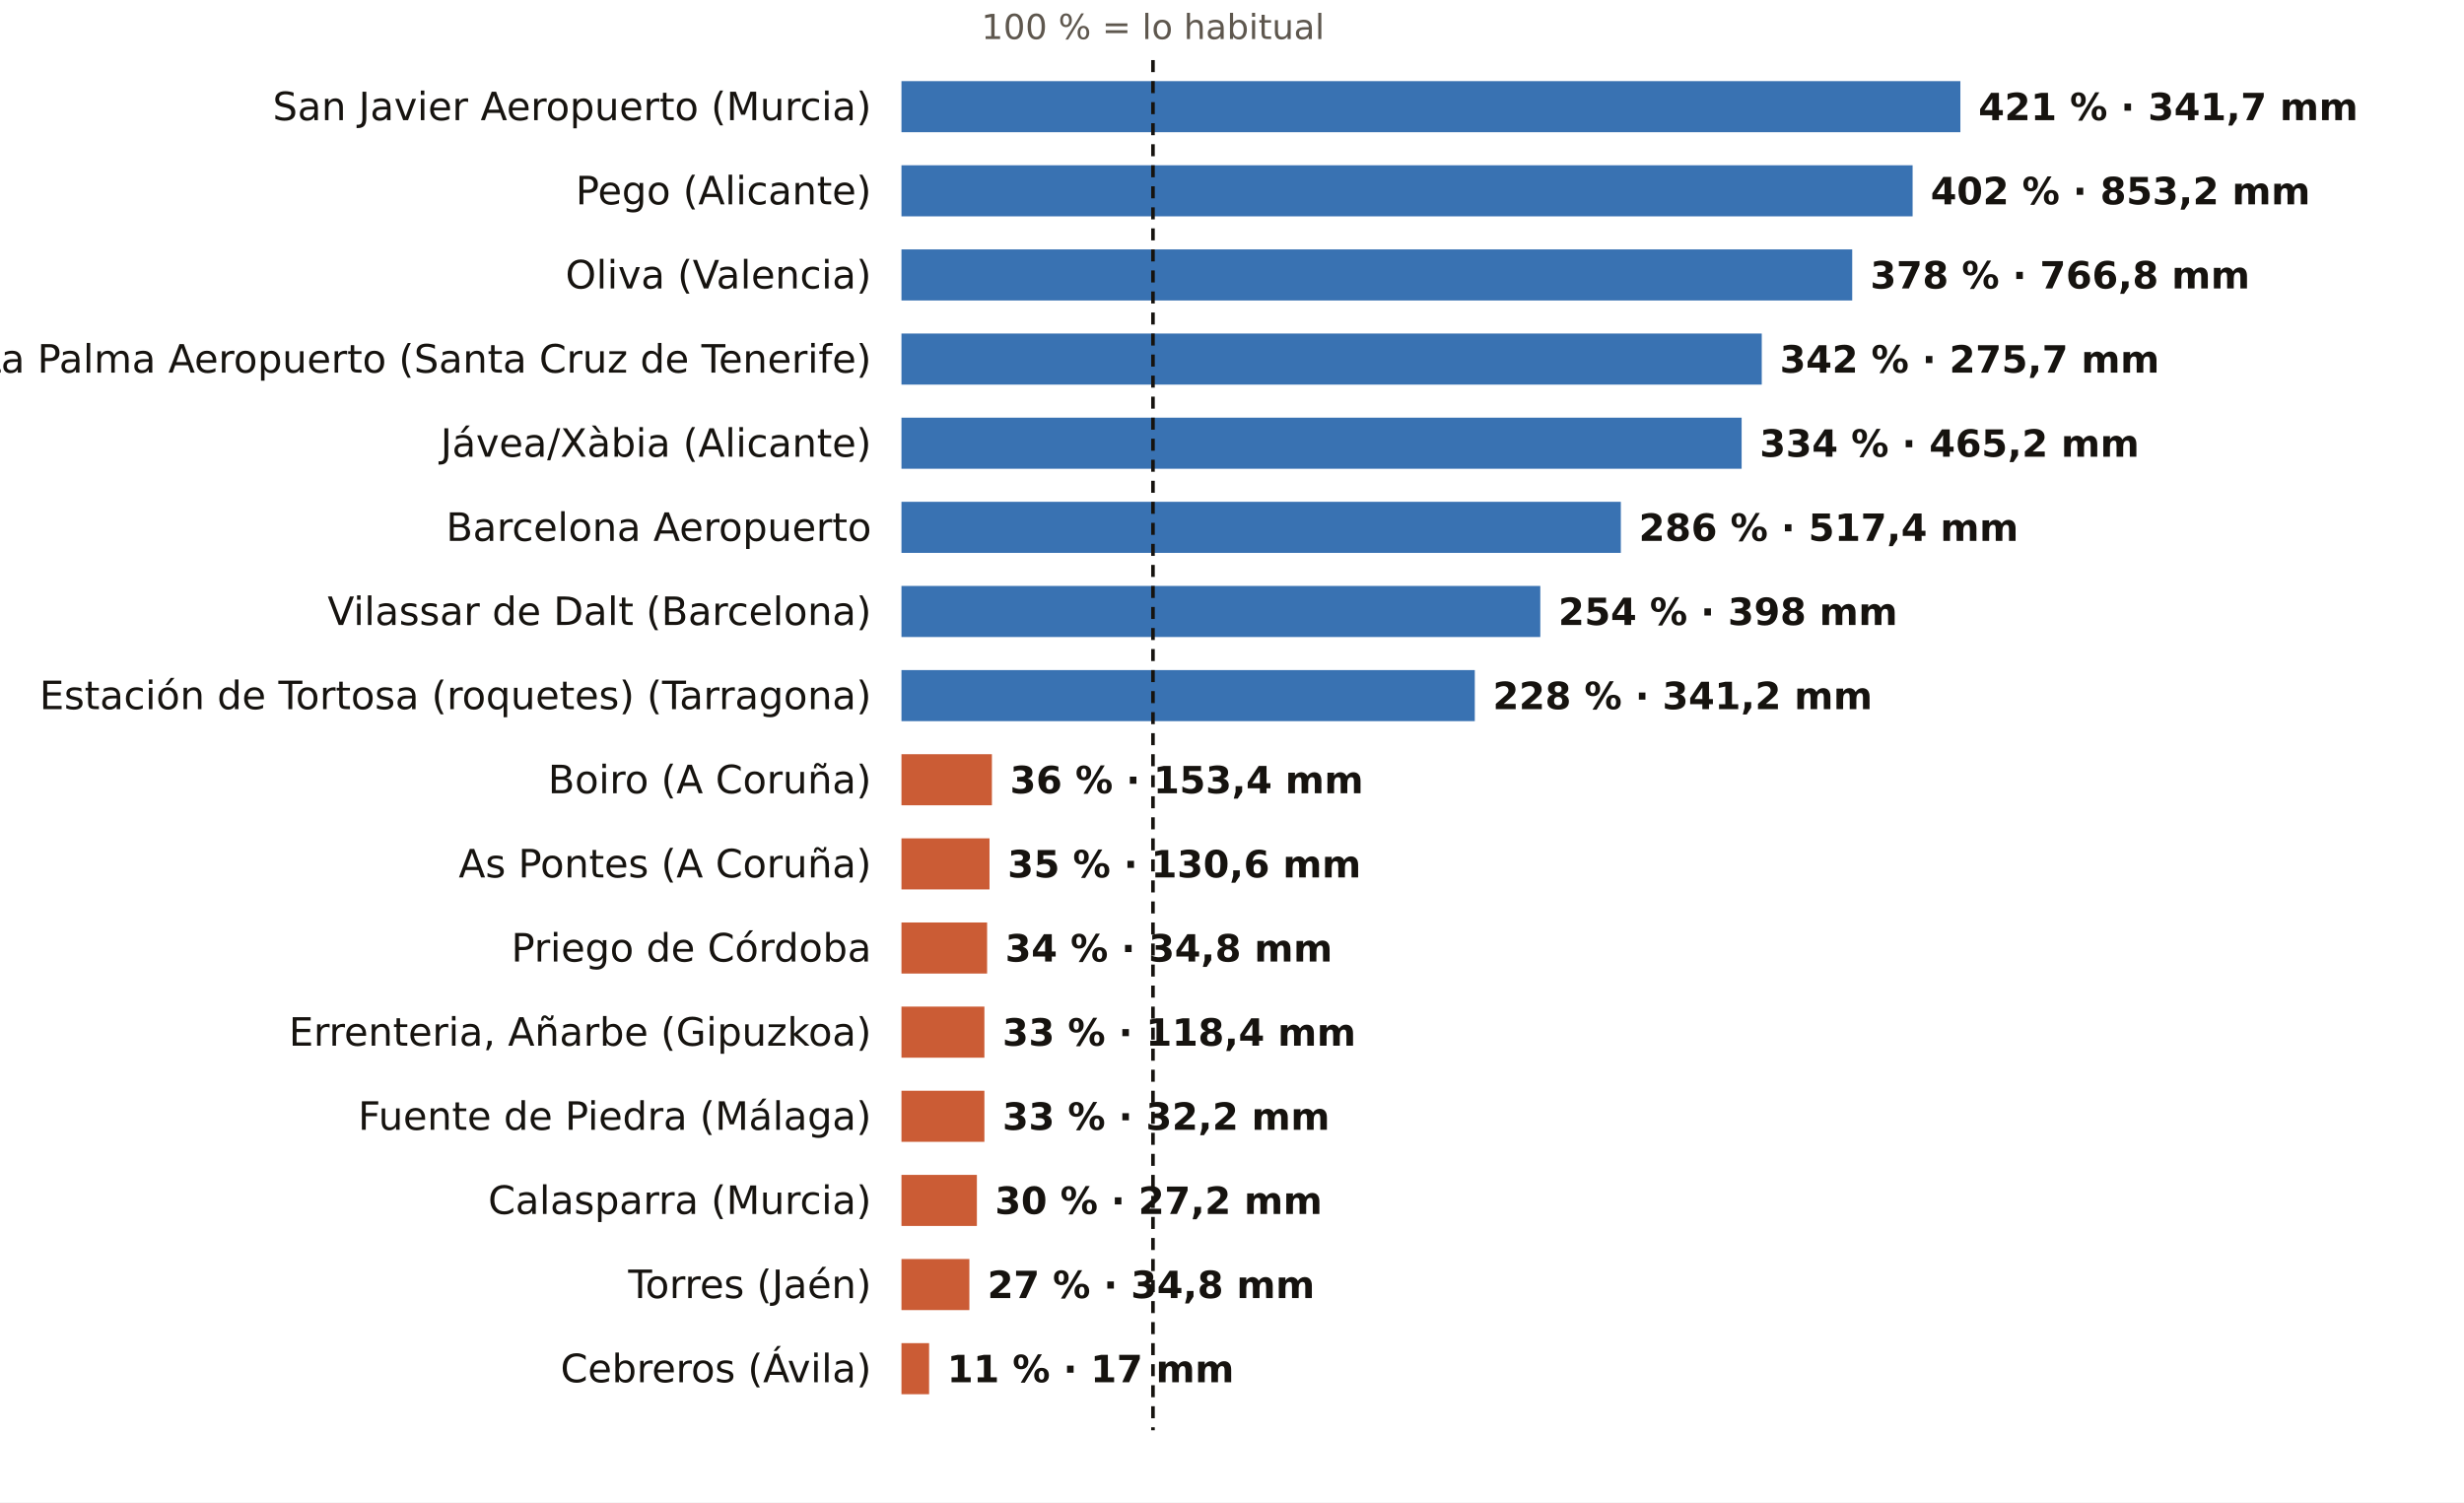
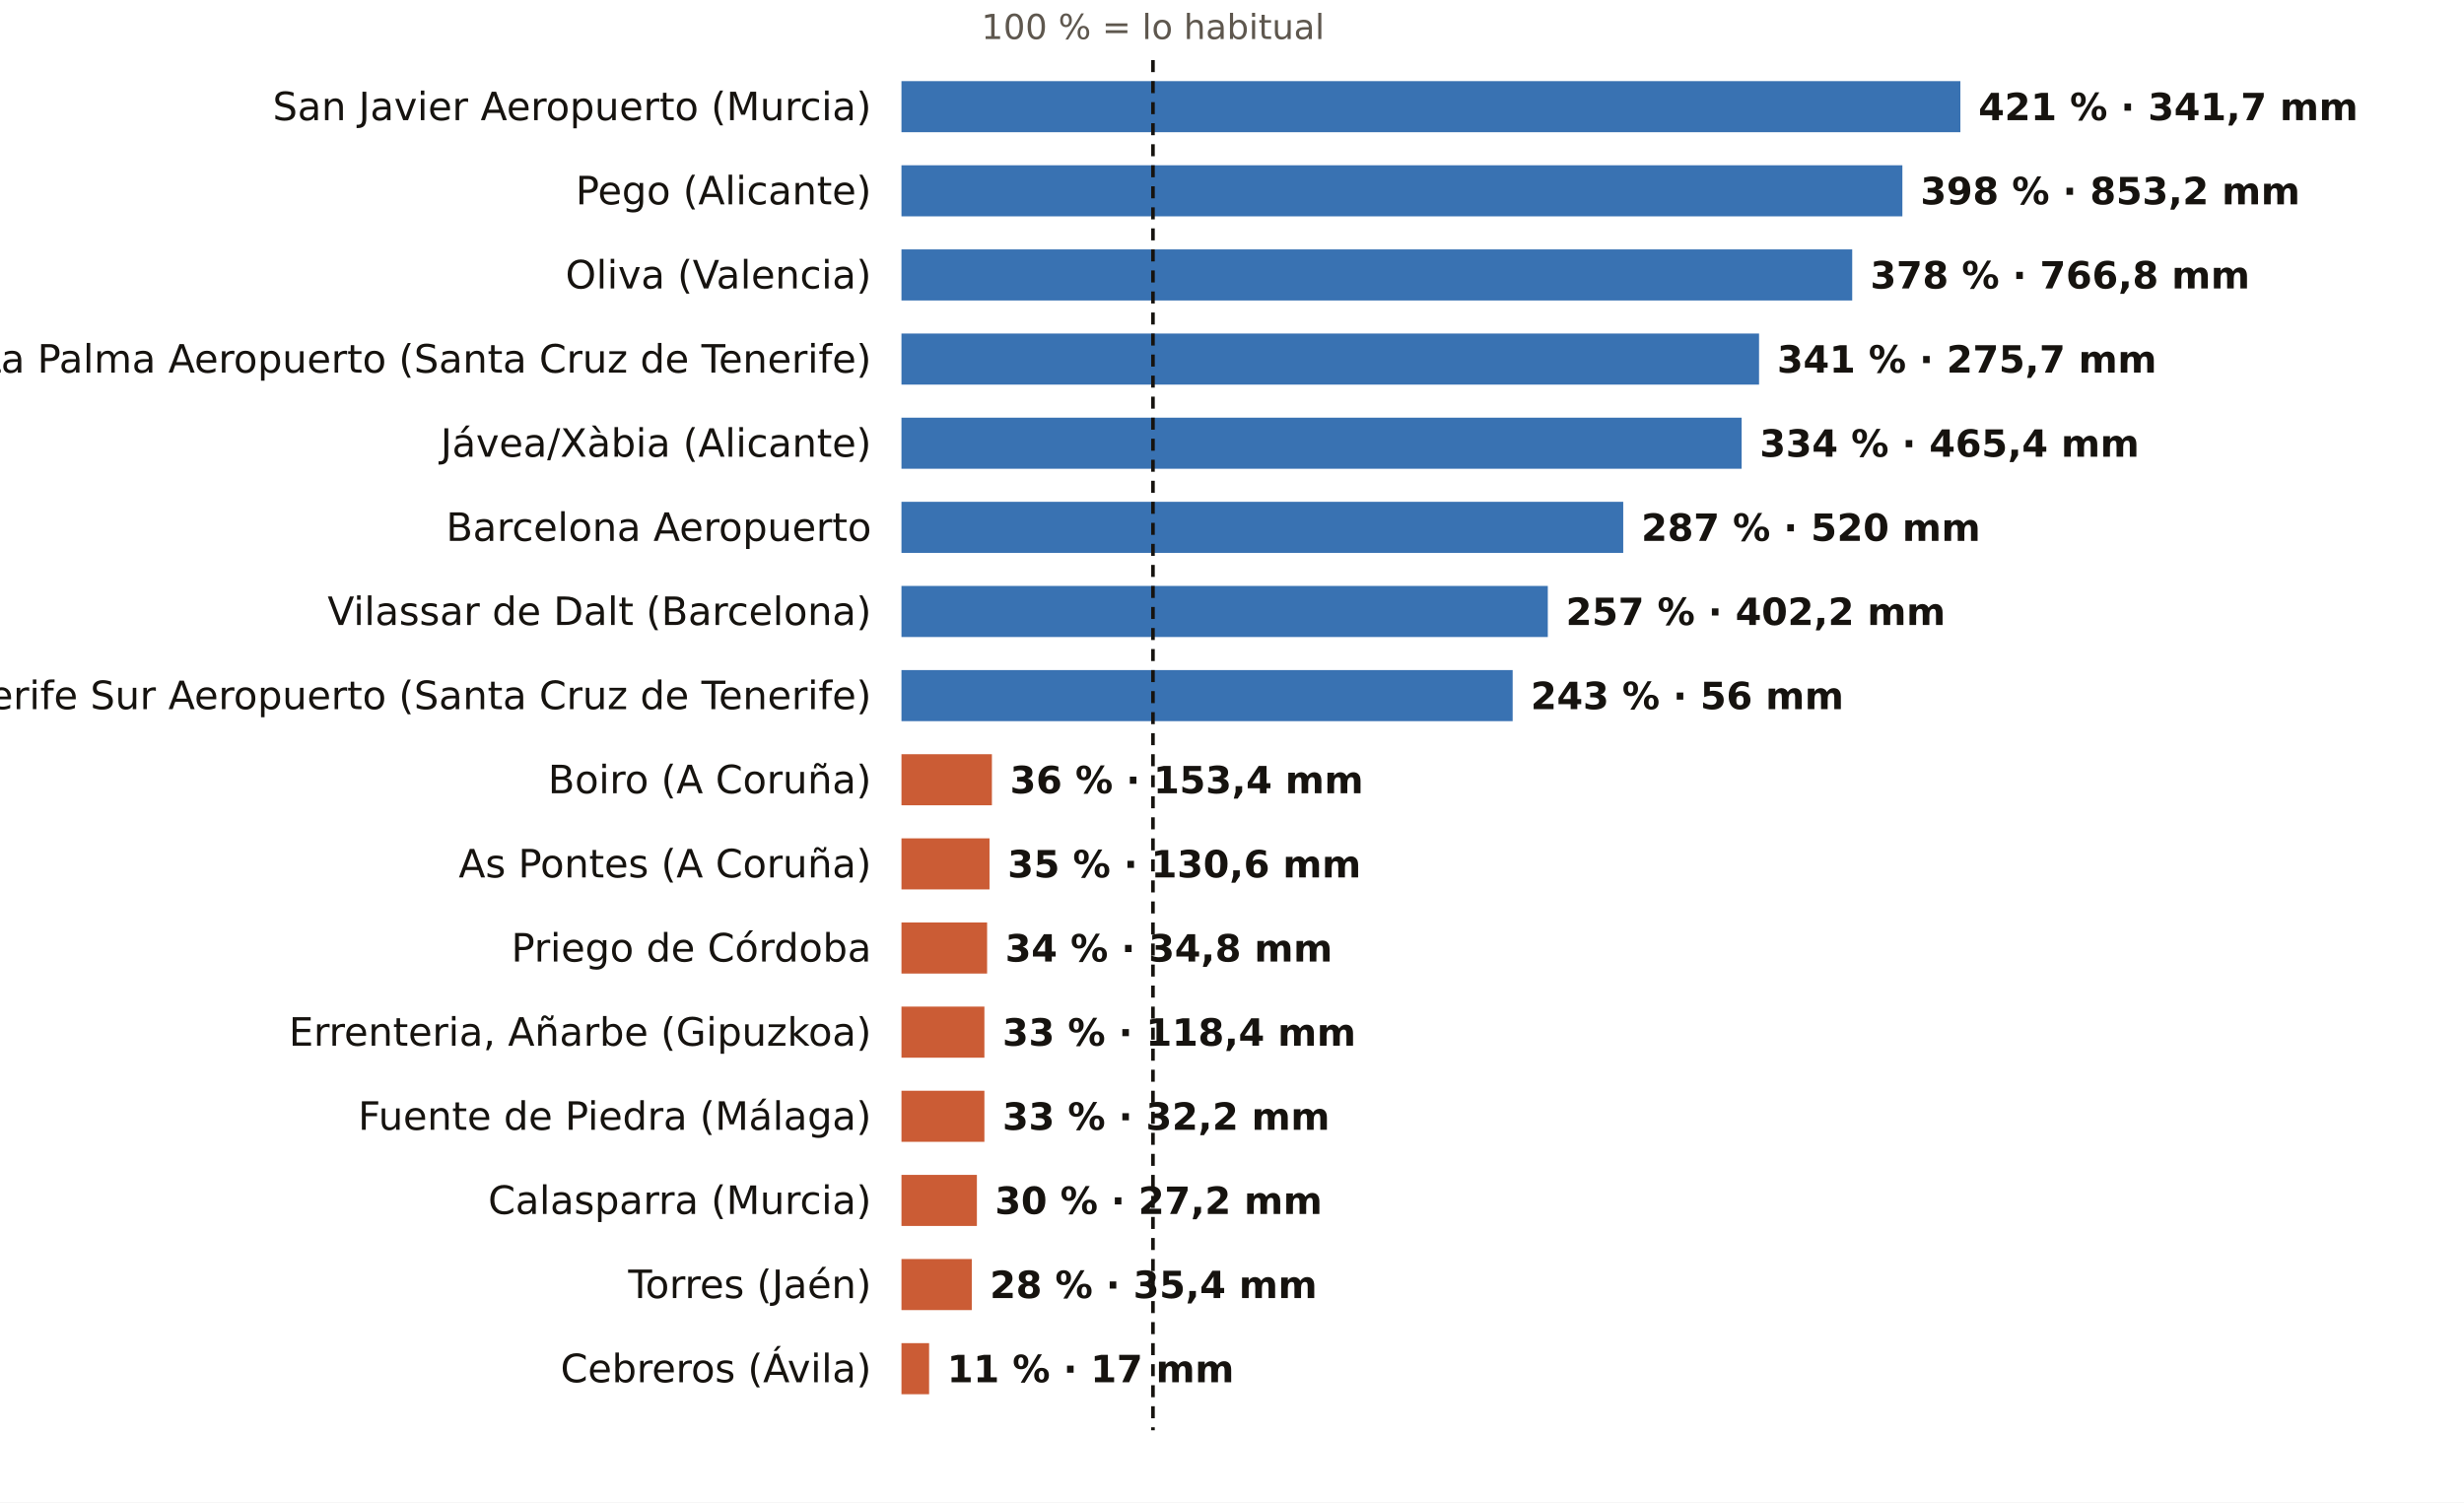
<svg xmlns="http://www.w3.org/2000/svg" viewBox="0 0 820 500" width="820" height="500" role="img" aria-label="El otoño, pluviómetro a pluviómetro: % de lo habitual">
  <rect width="820" height="500" fill="#FFFFFF" />
  <text x="383.7" y="13.0" font-size="11.5" fill="#5E574E" text-anchor="middle" font-weight="400" font-family="Public Sans, DejaVu Sans, Arial, sans-serif">100 % = lo habitual</text>
  <text x="290.0" y="40.0" font-size="13" fill="#16130F" text-anchor="end" font-weight="500" font-family="Public Sans, DejaVu Sans, Arial, sans-serif">San Javier Aeropuerto (Murcia)</text>
  <rect x="300" y="27" width="352.4" height="17" fill="#1F5FA8" opacity="0.88" />
  <text x="658.4" y="40.0" font-size="12.5" fill="#16130F" text-anchor="start" font-weight="600" font-family="Public Sans, DejaVu Sans, Arial, sans-serif">421 % · 341,7 mm</text>
  <text x="290.0" y="68.0" font-size="13" fill="#16130F" text-anchor="end" font-weight="500" font-family="Public Sans, DejaVu Sans, Arial, sans-serif">Pego (Alicante)</text>
-   <rect x="300" y="55" width="336.5" height="17" fill="#1F5FA8" opacity="0.88" />
-   <text x="642.5" y="68.0" font-size="12.5" fill="#16130F" text-anchor="start" font-weight="600" font-family="Public Sans, DejaVu Sans, Arial, sans-serif">402 % · 853,2 mm</text>
+   <rect x="300" y="55" width="333.1" height="17" fill="#1F5FA8" opacity="0.88" />
+   <text x="639.1" y="68.0" font-size="12.5" fill="#16130F" text-anchor="start" font-weight="600" font-family="Public Sans, DejaVu Sans, Arial, sans-serif">398 % · 853,2 mm</text>
  <text x="290.0" y="96.0" font-size="13" fill="#16130F" text-anchor="end" font-weight="500" font-family="Public Sans, DejaVu Sans, Arial, sans-serif">Oliva (Valencia)</text>
  <rect x="300" y="83" width="316.4" height="17" fill="#1F5FA8" opacity="0.88" />
  <text x="622.4" y="96.0" font-size="12.5" fill="#16130F" text-anchor="start" font-weight="600" font-family="Public Sans, DejaVu Sans, Arial, sans-serif">378 % · 766,8 mm</text>
  <text x="290.0" y="124.0" font-size="13" fill="#16130F" text-anchor="end" font-weight="500" font-family="Public Sans, DejaVu Sans, Arial, sans-serif">La Palma Aeropuerto (Santa Cruz de Tenerife)</text>
-   <rect x="300" y="111" width="286.3" height="17" fill="#1F5FA8" opacity="0.88" />
-   <text x="592.3" y="124.0" font-size="12.5" fill="#16130F" text-anchor="start" font-weight="600" font-family="Public Sans, DejaVu Sans, Arial, sans-serif">342 % · 275,7 mm</text>
+   <rect x="300" y="111" width="285.4" height="17" fill="#1F5FA8" opacity="0.88" />
+   <text x="591.4" y="124.0" font-size="12.5" fill="#16130F" text-anchor="start" font-weight="600" font-family="Public Sans, DejaVu Sans, Arial, sans-serif">341 % · 275,7 mm</text>
  <text x="290.0" y="152.0" font-size="13" fill="#16130F" text-anchor="end" font-weight="500" font-family="Public Sans, DejaVu Sans, Arial, sans-serif">Jávea/Xàbia (Alicante)</text>
  <rect x="300" y="139" width="279.6" height="17" fill="#1F5FA8" opacity="0.88" />
-   <text x="585.6" y="152.0" font-size="12.5" fill="#16130F" text-anchor="start" font-weight="600" font-family="Public Sans, DejaVu Sans, Arial, sans-serif">334 % · 465,2 mm</text>
+   <text x="585.6" y="152.0" font-size="12.5" fill="#16130F" text-anchor="start" font-weight="600" font-family="Public Sans, DejaVu Sans, Arial, sans-serif">334 % · 465,4 mm</text>
  <text x="290.0" y="180.0" font-size="13" fill="#16130F" text-anchor="end" font-weight="500" font-family="Public Sans, DejaVu Sans, Arial, sans-serif">Barcelona Aeropuerto</text>
-   <rect x="300" y="167" width="239.4" height="17" fill="#1F5FA8" opacity="0.88" />
-   <text x="545.4" y="180.0" font-size="12.5" fill="#16130F" text-anchor="start" font-weight="600" font-family="Public Sans, DejaVu Sans, Arial, sans-serif">286 % · 517,4 mm</text>
+   <rect x="300" y="167" width="240.2" height="17" fill="#1F5FA8" opacity="0.88" />
+   <text x="546.2" y="180.0" font-size="12.5" fill="#16130F" text-anchor="start" font-weight="600" font-family="Public Sans, DejaVu Sans, Arial, sans-serif">287 % · 520 mm</text>
  <text x="290.0" y="208.0" font-size="13" fill="#16130F" text-anchor="end" font-weight="500" font-family="Public Sans, DejaVu Sans, Arial, sans-serif">Vilassar de Dalt (Barcelona)</text>
-   <rect x="300" y="195" width="212.6" height="17" fill="#1F5FA8" opacity="0.88" />
-   <text x="518.6" y="208.0" font-size="12.5" fill="#16130F" text-anchor="start" font-weight="600" font-family="Public Sans, DejaVu Sans, Arial, sans-serif">254 % · 398 mm</text>
-   <text x="290.0" y="236.0" font-size="13" fill="#16130F" text-anchor="end" font-weight="500" font-family="Public Sans, DejaVu Sans, Arial, sans-serif">Estación de Tortosa (roquetes) (Tarragona)</text>
-   <rect x="300" y="223" width="190.8" height="17" fill="#1F5FA8" opacity="0.88" />
-   <text x="496.8" y="236.0" font-size="12.5" fill="#16130F" text-anchor="start" font-weight="600" font-family="Public Sans, DejaVu Sans, Arial, sans-serif">228 % · 341,2 mm</text>
+   <rect x="300" y="195" width="215.1" height="17" fill="#1F5FA8" opacity="0.88" />
+   <text x="521.1" y="208.0" font-size="12.5" fill="#16130F" text-anchor="start" font-weight="600" font-family="Public Sans, DejaVu Sans, Arial, sans-serif">257 % · 402,2 mm</text>
+   <text x="290.0" y="236.0" font-size="13" fill="#16130F" text-anchor="end" font-weight="500" font-family="Public Sans, DejaVu Sans, Arial, sans-serif">Tenerife Sur Aeropuerto (Santa Cruz de Tenerife)</text>
+   <rect x="300" y="223" width="203.4" height="17" fill="#1F5FA8" opacity="0.88" />
+   <text x="509.4" y="236.0" font-size="12.5" fill="#16130F" text-anchor="start" font-weight="600" font-family="Public Sans, DejaVu Sans, Arial, sans-serif">243 % · 56 mm</text>
  <text x="290.0" y="264.0" font-size="13" fill="#16130F" text-anchor="end" font-weight="500" font-family="Public Sans, DejaVu Sans, Arial, sans-serif">Boiro (A Coruña)</text>
  <rect x="300" y="251" width="30.1" height="17" fill="#C4461A" opacity="0.88" />
  <text x="336.1" y="264.0" font-size="12.5" fill="#16130F" text-anchor="start" font-weight="600" font-family="Public Sans, DejaVu Sans, Arial, sans-serif">36 % · 153,4 mm</text>
  <text x="290.0" y="292.0" font-size="13" fill="#16130F" text-anchor="end" font-weight="500" font-family="Public Sans, DejaVu Sans, Arial, sans-serif">As Pontes (A Coruña)</text>
  <rect x="300" y="279" width="29.3" height="17" fill="#C4461A" opacity="0.88" />
  <text x="335.3" y="292.0" font-size="12.5" fill="#16130F" text-anchor="start" font-weight="600" font-family="Public Sans, DejaVu Sans, Arial, sans-serif">35 % · 130,6 mm</text>
  <text x="290.0" y="320.0" font-size="13" fill="#16130F" text-anchor="end" font-weight="500" font-family="Public Sans, DejaVu Sans, Arial, sans-serif">Priego de Córdoba</text>
  <rect x="300" y="307" width="28.5" height="17" fill="#C4461A" opacity="0.88" />
  <text x="334.5" y="320.0" font-size="12.5" fill="#16130F" text-anchor="start" font-weight="600" font-family="Public Sans, DejaVu Sans, Arial, sans-serif">34 % · 34,8 mm</text>
  <text x="290.0" y="348.0" font-size="13" fill="#16130F" text-anchor="end" font-weight="500" font-family="Public Sans, DejaVu Sans, Arial, sans-serif">Errenteria, Añarbe (Gipuzkoa)</text>
  <rect x="300" y="335" width="27.6" height="17" fill="#C4461A" opacity="0.88" />
  <text x="333.6" y="348.0" font-size="12.5" fill="#16130F" text-anchor="start" font-weight="600" font-family="Public Sans, DejaVu Sans, Arial, sans-serif">33 % · 118,4 mm</text>
  <text x="290.0" y="376.0" font-size="13" fill="#16130F" text-anchor="end" font-weight="500" font-family="Public Sans, DejaVu Sans, Arial, sans-serif">Fuente de Piedra (Málaga)</text>
  <rect x="300" y="363" width="27.6" height="17" fill="#C4461A" opacity="0.88" />
  <text x="333.6" y="376.0" font-size="12.5" fill="#16130F" text-anchor="start" font-weight="600" font-family="Public Sans, DejaVu Sans, Arial, sans-serif">33 % · 32,2 mm</text>
  <text x="290.0" y="404.0" font-size="13" fill="#16130F" text-anchor="end" font-weight="500" font-family="Public Sans, DejaVu Sans, Arial, sans-serif">Calasparra (Murcia)</text>
  <rect x="300" y="391" width="25.1" height="17" fill="#C4461A" opacity="0.88" />
  <text x="331.1" y="404.0" font-size="12.5" fill="#16130F" text-anchor="start" font-weight="600" font-family="Public Sans, DejaVu Sans, Arial, sans-serif">30 % · 27,2 mm</text>
  <text x="290.0" y="432.0" font-size="13" fill="#16130F" text-anchor="end" font-weight="500" font-family="Public Sans, DejaVu Sans, Arial, sans-serif">Torres (Jaén)</text>
-   <rect x="300" y="419" width="22.6" height="17" fill="#C4461A" opacity="0.88" />
-   <text x="328.6" y="432.0" font-size="12.5" fill="#16130F" text-anchor="start" font-weight="600" font-family="Public Sans, DejaVu Sans, Arial, sans-serif">27 % · 34,8 mm</text>
+   <rect x="300" y="419" width="23.4" height="17" fill="#C4461A" opacity="0.88" />
+   <text x="329.4" y="432.0" font-size="12.5" fill="#16130F" text-anchor="start" font-weight="600" font-family="Public Sans, DejaVu Sans, Arial, sans-serif">28 % · 35,4 mm</text>
  <text x="290.0" y="460.0" font-size="13" fill="#16130F" text-anchor="end" font-weight="500" font-family="Public Sans, DejaVu Sans, Arial, sans-serif">Cebreros (Ávila)</text>
  <rect x="300" y="447" width="9.2" height="17" fill="#C4461A" opacity="0.88" />
  <text x="315.2" y="460.0" font-size="12.5" fill="#16130F" text-anchor="start" font-weight="600" font-family="Public Sans, DejaVu Sans, Arial, sans-serif">11 % · 17 mm</text>
  <line x1="383.7" x2="383.7" y1="20" y2="476" stroke="#16130F" stroke-width="1.2" stroke-dasharray="4 3" />
</svg>
